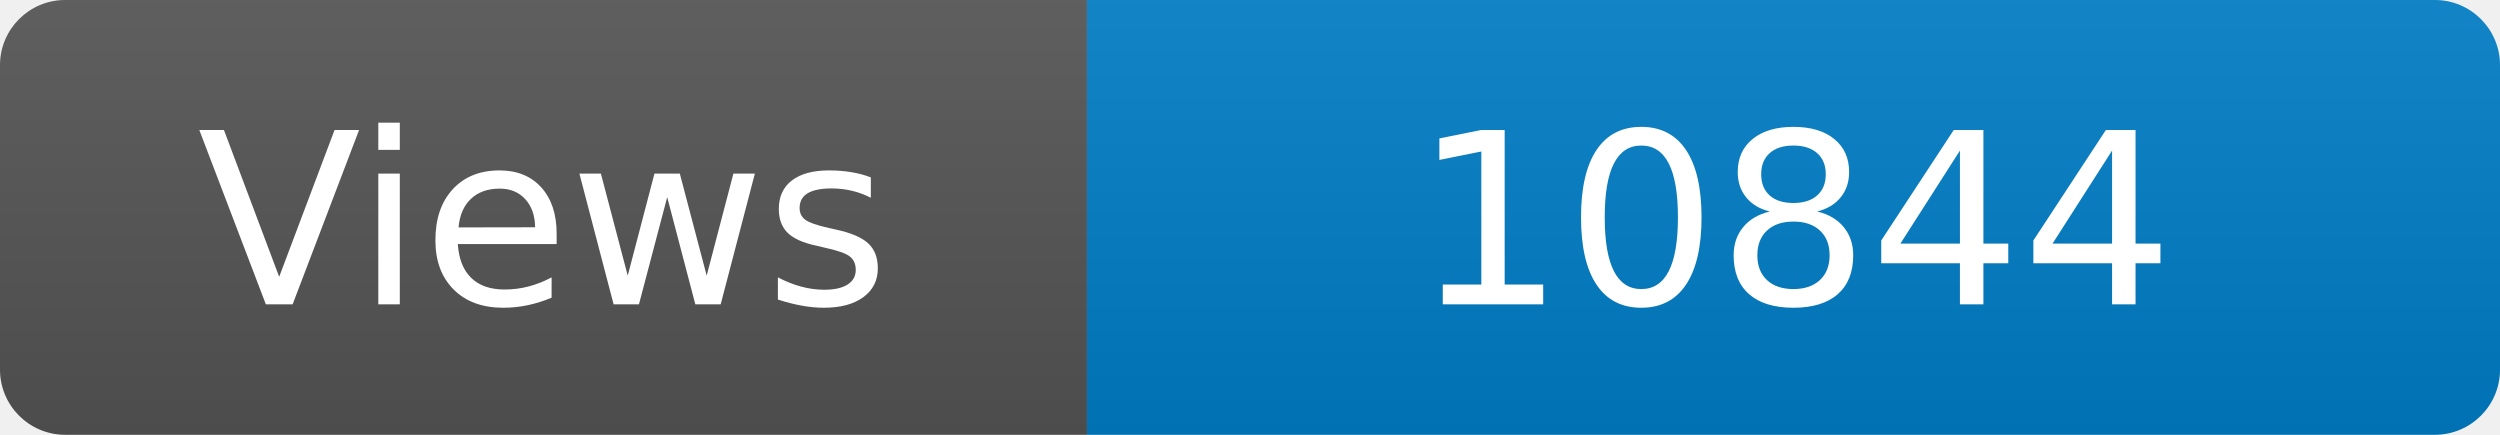
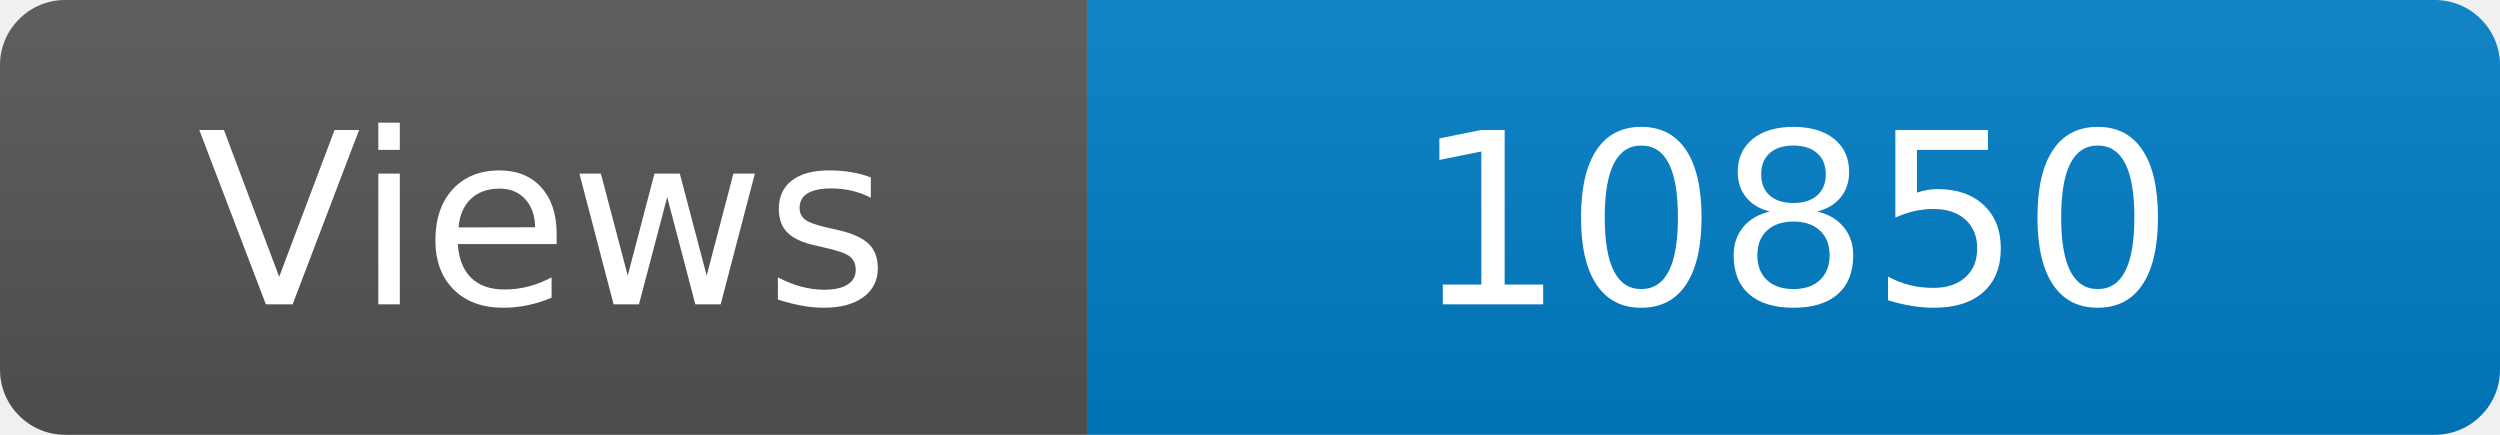
<svg xmlns="http://www.w3.org/2000/svg" width="115" height="20" role="img" aria-label="Maintained?: yes">
  <linearGradient id="s" x2="0" y2="100%">
    <stop offset="0" stop-color="#bbb" stop-opacity=".1" />
    <stop offset="1" stop-opacity=".1" />
  </linearGradient>
  <clipPath id="r">
    <rect width="115" height="20" rx="3" fill="#fff" />
  </clipPath>
  <g clip-path="url(#r)">
    <rect width="50" height="20" fill="#555" />
    <rect x="50" width="160" height="20" fill="#007ec6" />
    <rect width="115" height="20" fill="url(#s)" />
  </g>
  <g fill="#fff" text-anchor="middle" font-family="Verdana,Geneva,DejaVu Sans,sans-serif" font-size="110">
    <text x="250" y="140" transform="scale(.1)" fill="#fff">Views</text>
-     <text x="825" y="140" transform="scale(.1)" fill="#fff">10844</text>
+     <text x="825" y="140" transform="scale(.1)" fill="#fff">10850</text>
  </g>
</svg>
